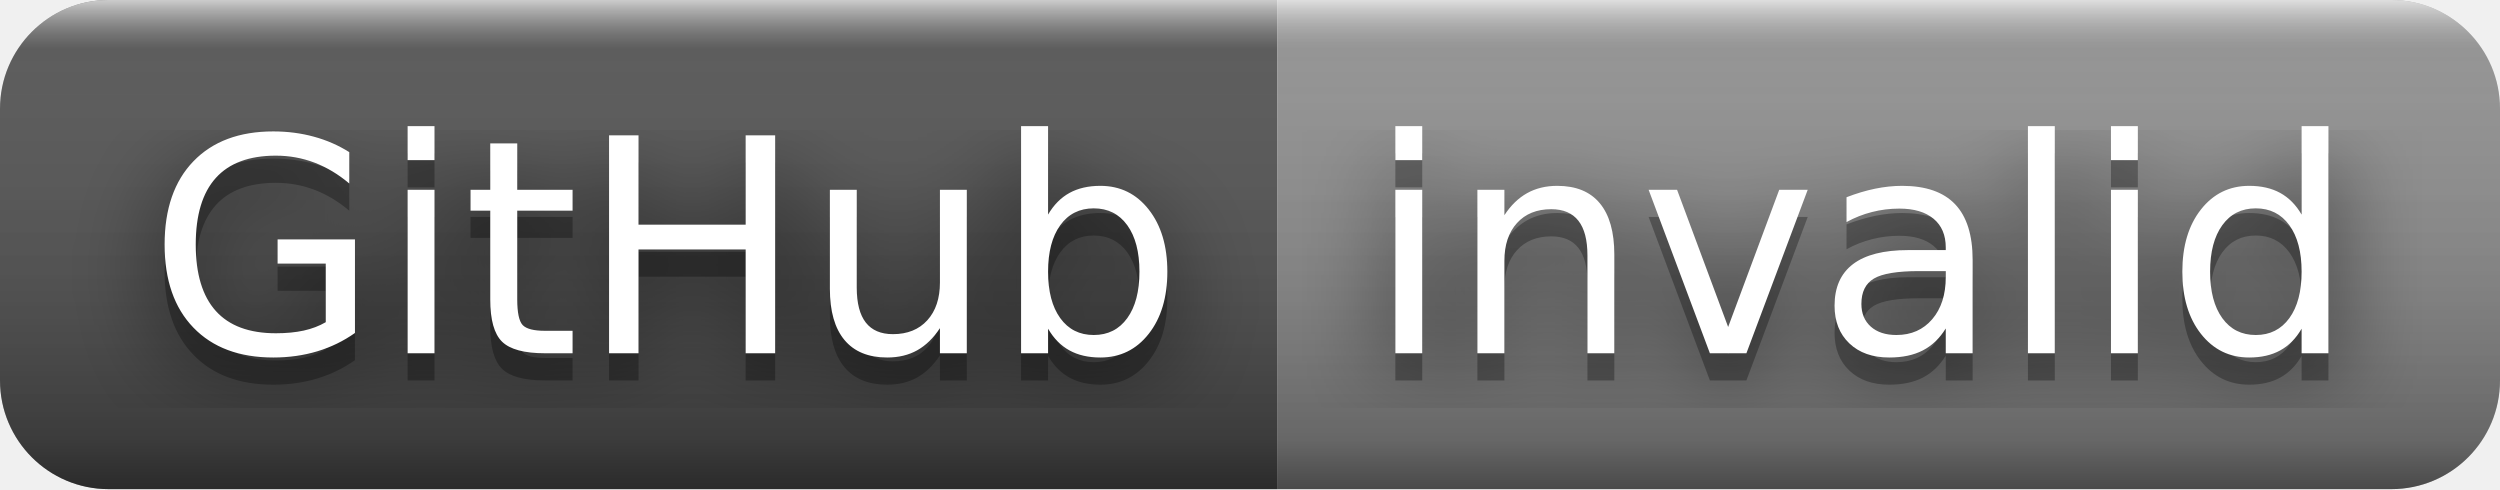
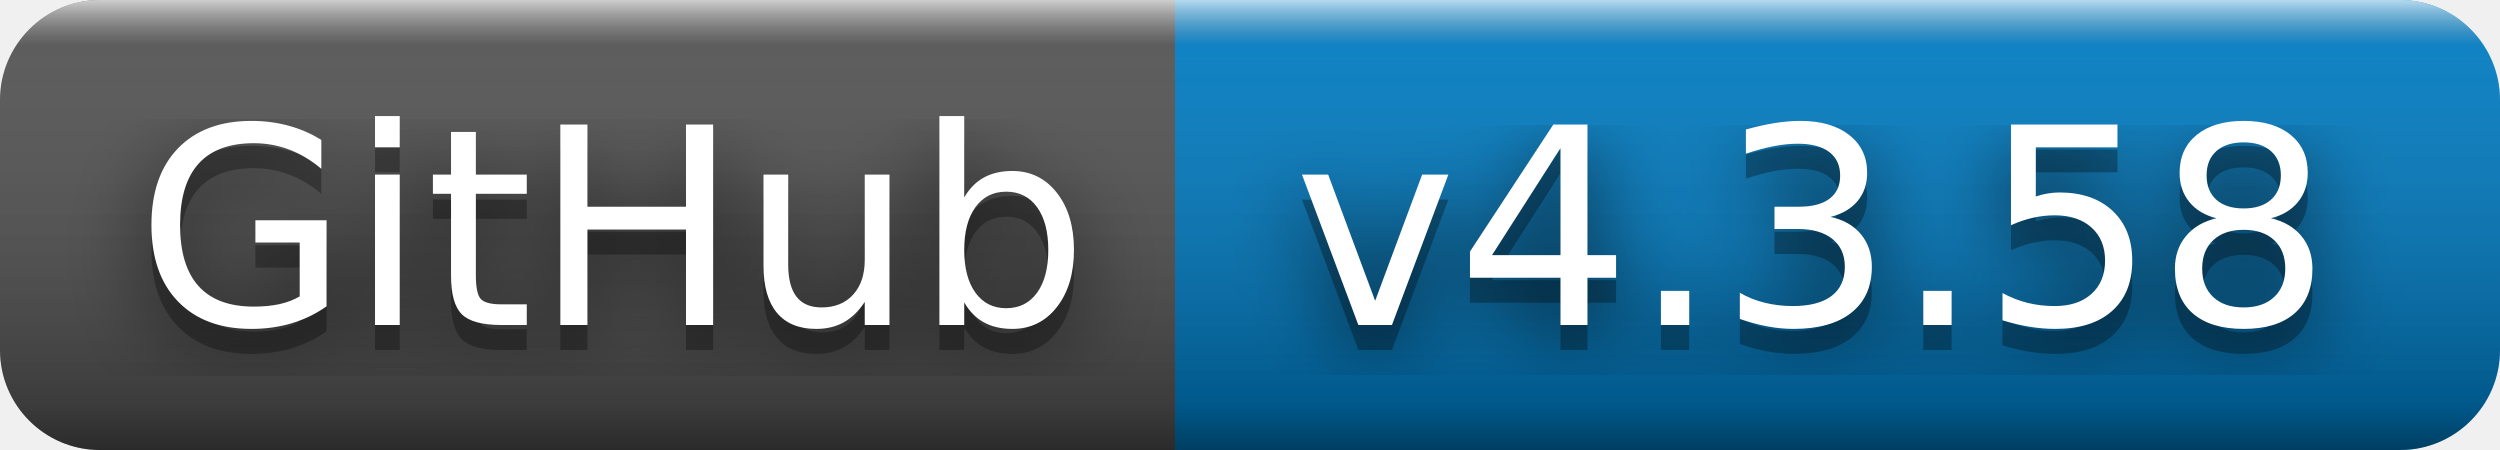
- <svg xmlns="http://www.w3.org/2000/svg" width="92" height="18" role="img" aria-label="GitHub: invalid">
+ <svg xmlns="http://www.w3.org/2000/svg" width="100" height="18" role="img" aria-label="GitHub: v4.3.58">
  <filter id="blur">
    <feGaussianBlur in="SourceGraphic" stdDeviation="16" />
  </filter>
  <linearGradient id="s" x2="0" y2="100%">
    <stop offset="0" stop-color="#fff" stop-opacity=".7" />
    <stop offset=".1" stop-color="#aaa" stop-opacity=".1" />
    <stop offset=".9" stop-color="#000" stop-opacity=".3" />
    <stop offset="1" stop-color="#000" stop-opacity=".5" />
  </linearGradient>
  <clipPath id="r">
-     <rect width="92" height="18" rx="4" fill="#fff" />
+     <rect width="100" height="18" rx="4" fill="#fff" />
  </clipPath>
  <g clip-path="url(#r)">
    <rect width="47" height="18" fill="#555" />
-     <rect x="47" width="45" height="18" fill="#939393" />
-     <rect width="92" height="18" fill="url(#s)" />
+     <rect x="47" width="53" height="18" fill="#007ec6" />
+     <rect width="100" height="18" fill="url(#s)" />
  </g>
  <g fill="#fff" text-anchor="middle" font-family="Verdana,Geneva,DejaVu Sans,sans-serif" text-rendering="geometricPrecision" font-size="110">
    <text aria-hidden="true" x="245" y="140" fill="#010101" fill-opacity=".80" filter="url(#blur)" transform="scale(.1)" textLength="370">GitHub</text>
    <text aria-hidden="true" x="245" y="140" fill="#010101" fill-opacity=".3" transform="scale(.1)" textLength="370">GitHub</text>
    <text x="245" y="130" transform="scale(.1)" fill="#fff" textLength="370">GitHub</text>
-     <text aria-hidden="true" x="685" y="140" fill="#010101" fill-opacity=".80" filter="url(#blur)" transform="scale(.1)" textLength="350">invalid</text>
-     <text aria-hidden="true" x="685" y="140" fill="#010101" fill-opacity=".3" transform="scale(.1)" textLength="350">invalid</text>
-     <text x="685" y="130" transform="scale(.1)" fill="#fff" textLength="350">invalid</text>
+     <text aria-hidden="true" x="725" y="140" fill="#010101" fill-opacity=".80" filter="url(#blur)" transform="scale(.1)" textLength="430">v4.3.58</text>
+     <text aria-hidden="true" x="725" y="140" fill="#010101" fill-opacity=".3" transform="scale(.1)" textLength="430">v4.3.58</text>
+     <text x="725" y="130" transform="scale(.1)" fill="#fff" textLength="430">v4.3.58</text>
  </g>
</svg>
